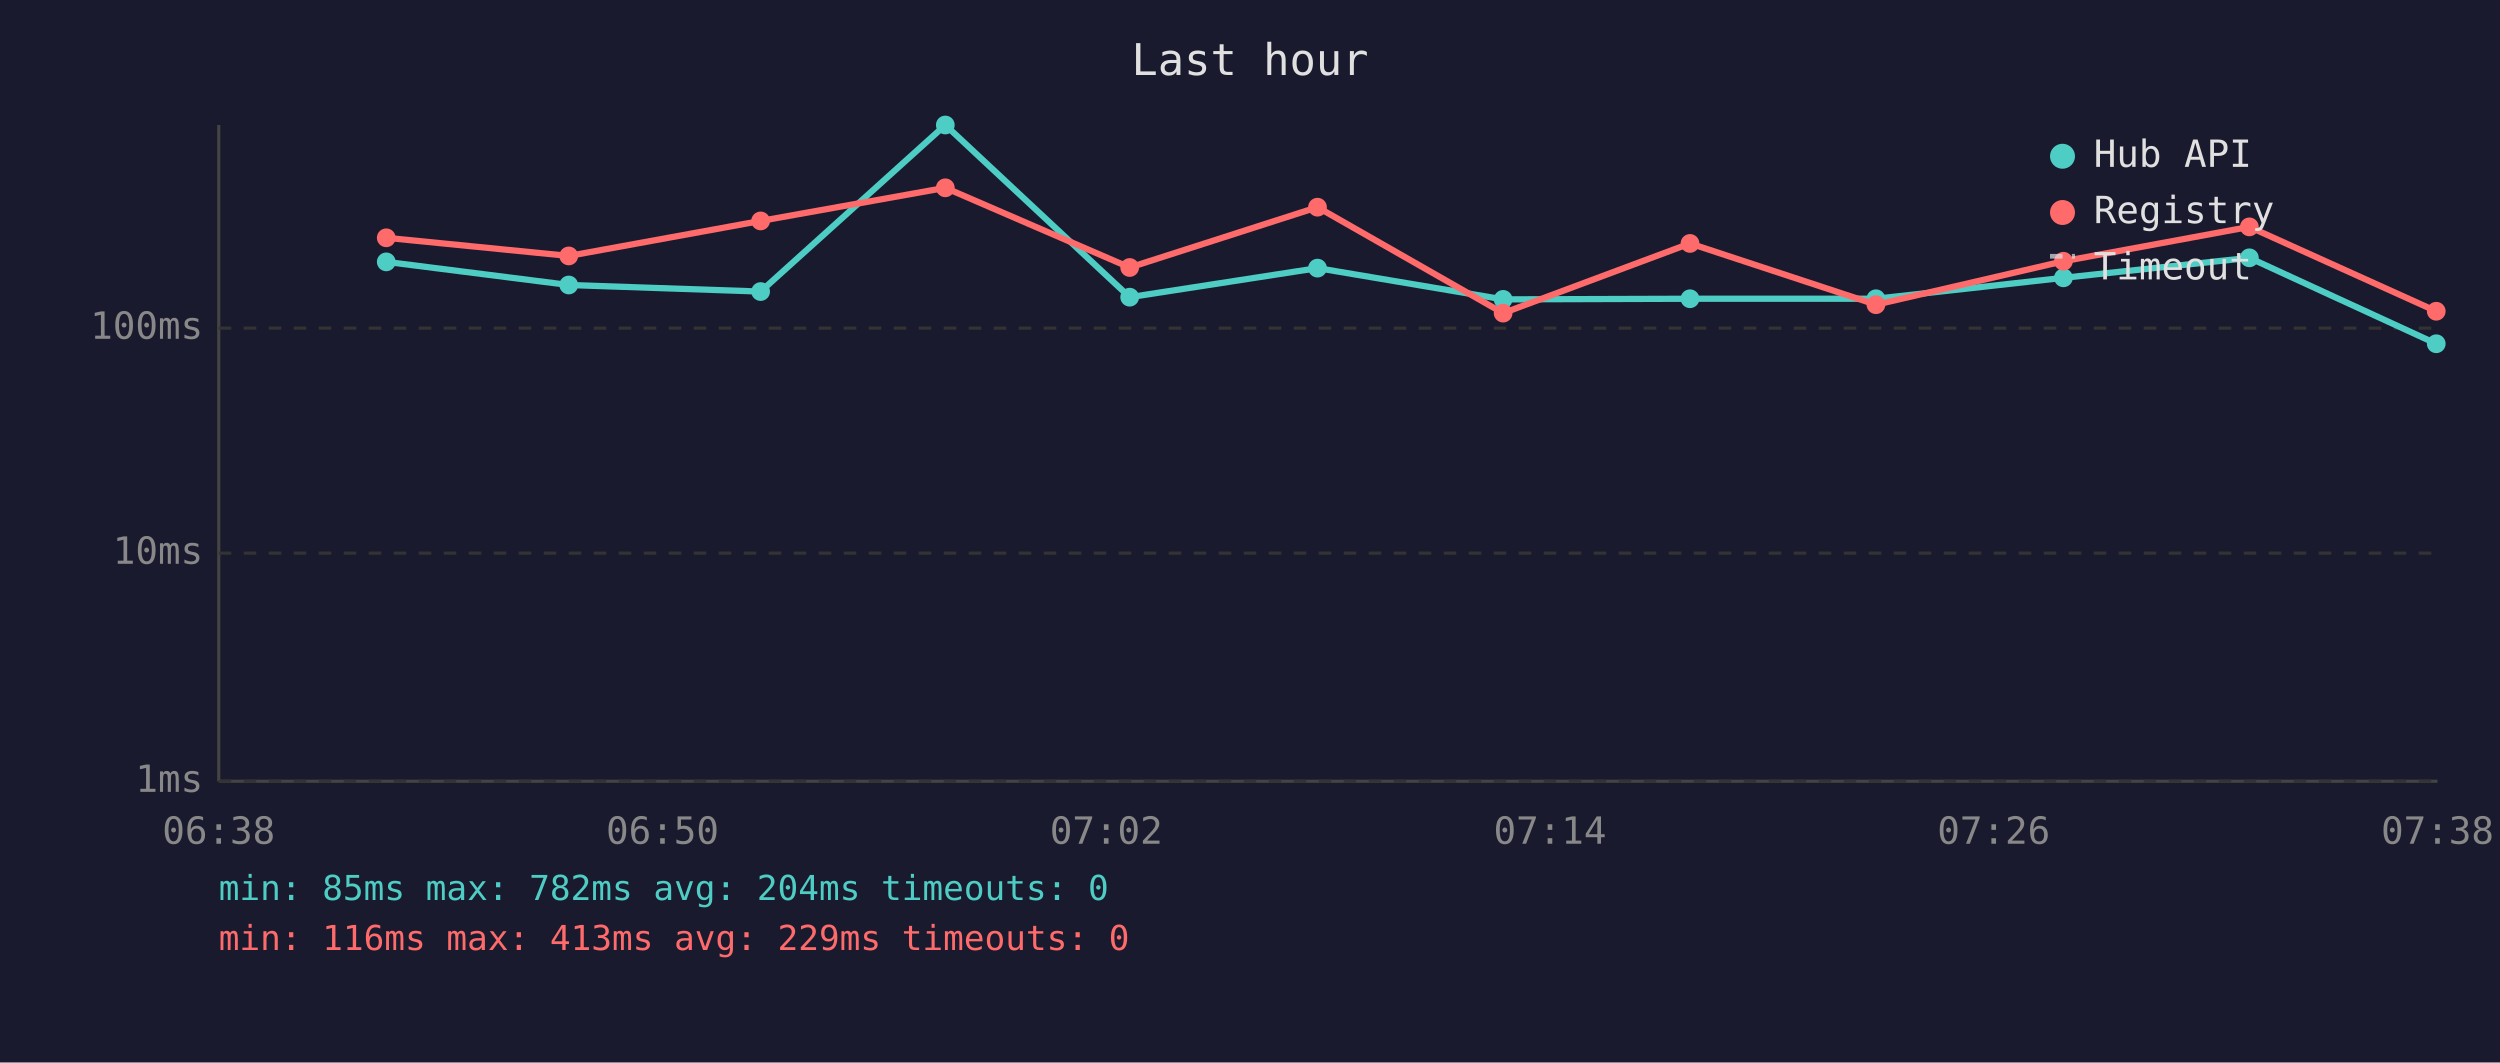
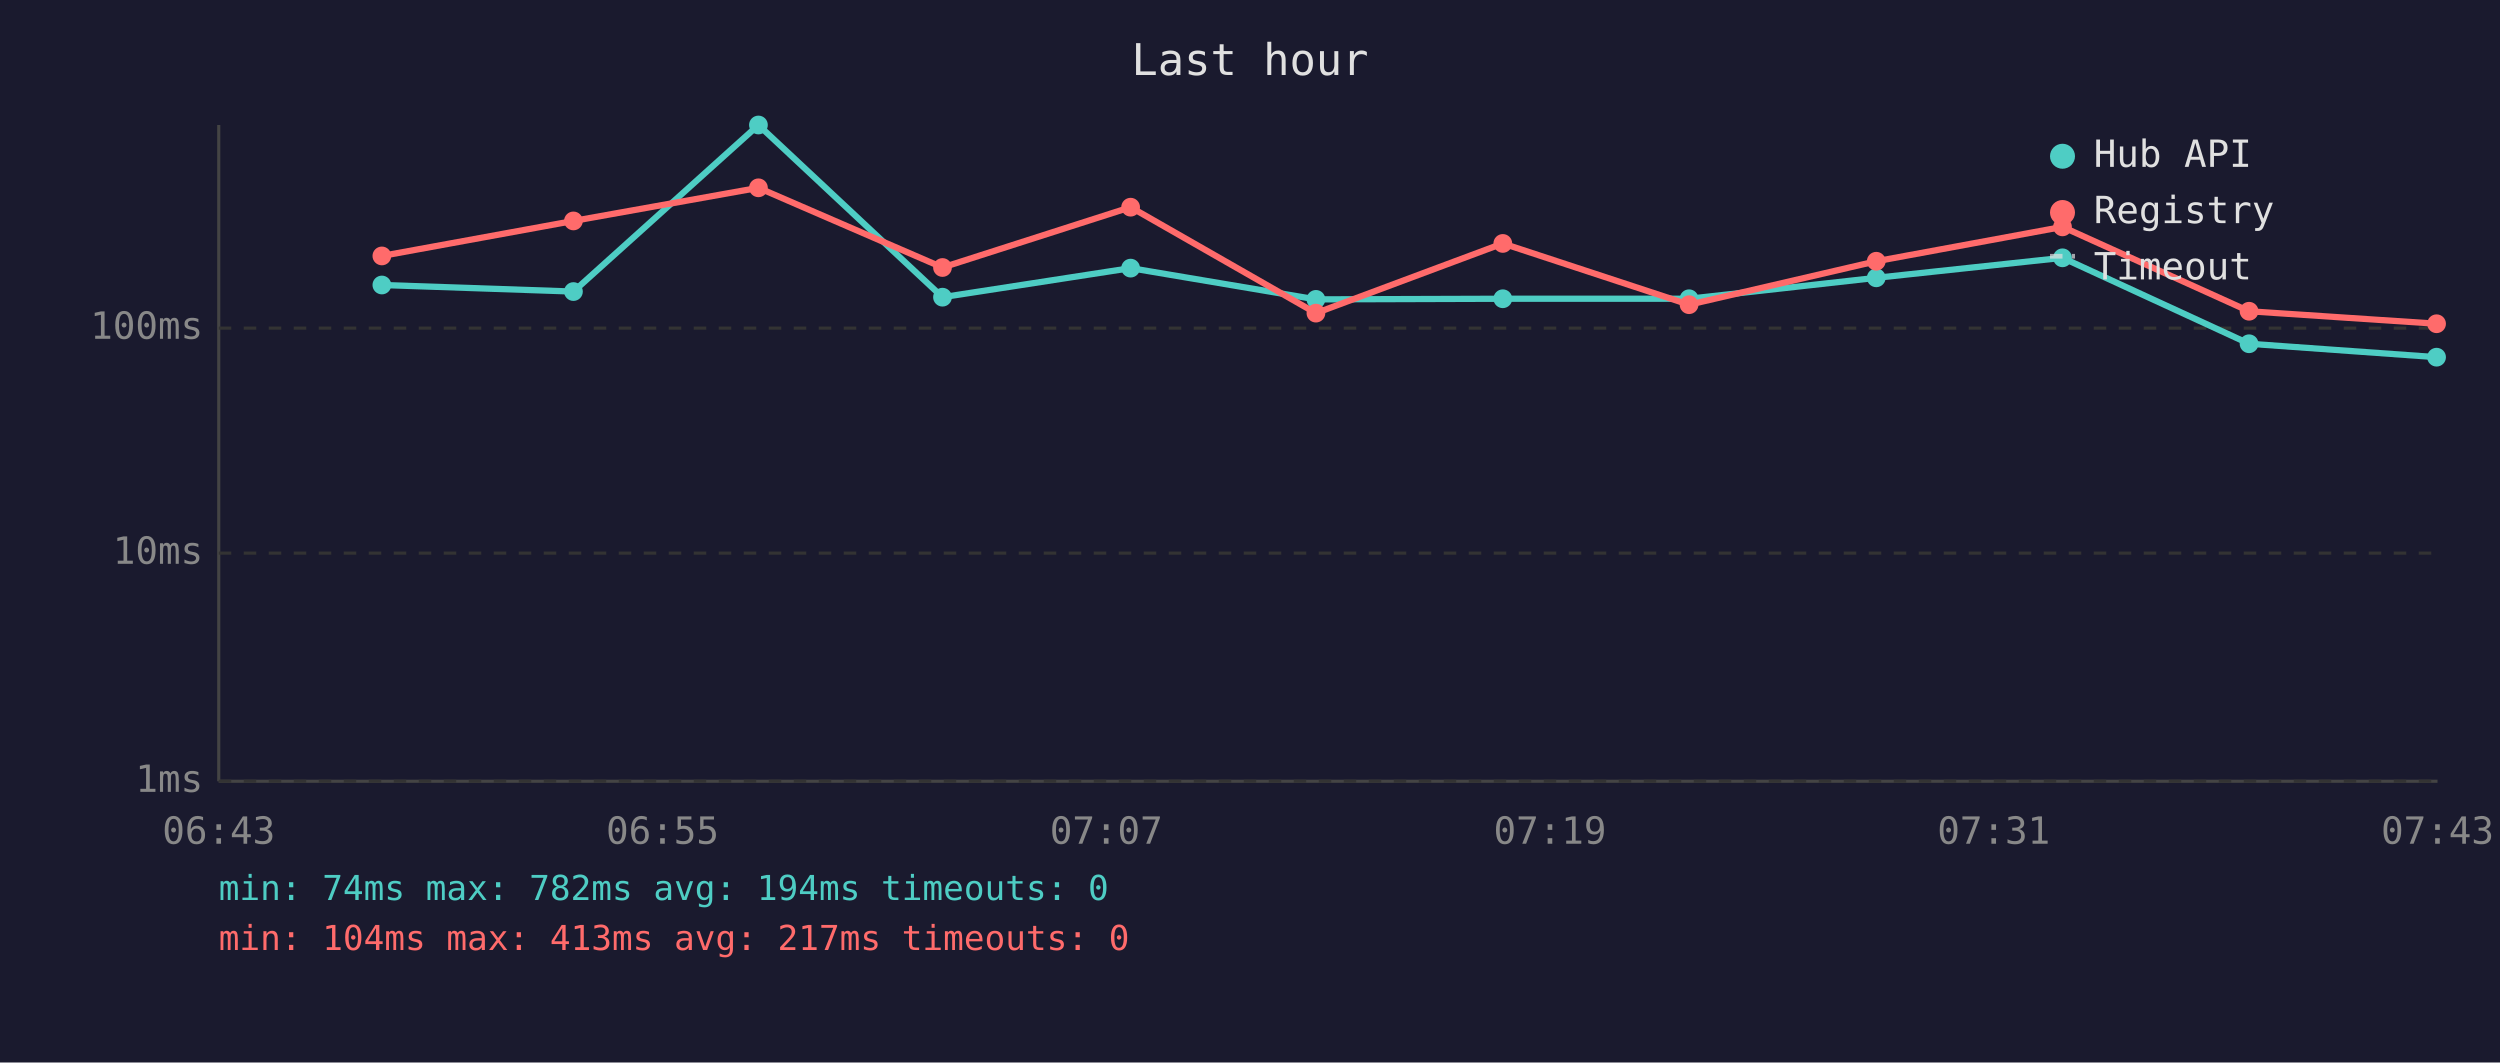
<svg xmlns="http://www.w3.org/2000/svg" viewBox="0 0 800 340" font-family="monospace" font-size="12">
  <rect width="800" height="340" fill="#1a1a2e" />
  <text x="400" y="24" fill="#e0e0e0" font-size="14" text-anchor="middle">Last hour</text>
  <line x1="70" y1="40" x2="70" y2="250" stroke="#444" stroke-width="1" />
  <line x1="70" y1="250" x2="780" y2="250" stroke="#444" stroke-width="1" />
  <line x1="70" y1="250" x2="780" y2="250" stroke="#333" stroke-width="1" stroke-dasharray="4" />
  <text x="65" y="250" fill="#888" text-anchor="end" dominant-baseline="middle">1ms</text>
  <line x1="70" y1="177" x2="780" y2="177" stroke="#333" stroke-width="1" stroke-dasharray="4" />
  <text x="65" y="177" fill="#888" text-anchor="end" dominant-baseline="middle">10ms</text>
  <line x1="70" y1="105" x2="780" y2="105" stroke="#333" stroke-width="1" stroke-dasharray="4" />
  <text x="65" y="105" fill="#888" text-anchor="end" dominant-baseline="middle">100ms</text>
-   <text x="70" y="270" fill="#888" text-anchor="middle">06:38</text>
-   <text x="212" y="270" fill="#888" text-anchor="middle">06:50</text>
-   <text x="354" y="270" fill="#888" text-anchor="middle">07:02</text>
-   <text x="496" y="270" fill="#888" text-anchor="middle">07:14</text>
-   <text x="638" y="270" fill="#888" text-anchor="middle">07:26</text>
-   <text x="780" y="270" fill="#888" text-anchor="middle">07:38</text>
-   <polyline points="123.6,83.8 182.0,91.2 243.4,93.3 302.5,40.0 361.5,95.1 421.6,85.8 481.0,95.8 540.8,95.6 600.3,95.6 660.3,88.9 719.8,82.5 779.6,110.0" fill="none" stroke="#4ecdc4" stroke-width="2" opacity="1" />
-   <circle cx="123.6" cy="83.8" r="3" fill="#4ecdc4" />
-   <circle cx="182.0" cy="91.2" r="3" fill="#4ecdc4" />
-   <circle cx="243.4" cy="93.3" r="3" fill="#4ecdc4" />
-   <circle cx="302.5" cy="40.0" r="3" fill="#4ecdc4" />
-   <circle cx="361.5" cy="95.1" r="3" fill="#4ecdc4" />
-   <circle cx="421.6" cy="85.8" r="3" fill="#4ecdc4" />
-   <circle cx="481.0" cy="95.8" r="3" fill="#4ecdc4" />
-   <circle cx="540.8" cy="95.6" r="3" fill="#4ecdc4" />
-   <circle cx="600.3" cy="95.6" r="3" fill="#4ecdc4" />
-   <circle cx="660.3" cy="88.9" r="3" fill="#4ecdc4" />
-   <circle cx="719.8" cy="82.5" r="3" fill="#4ecdc4" />
-   <circle cx="779.6" cy="110.0" r="3" fill="#4ecdc4" />
-   <polyline points="123.6,76.1 182.0,81.9 243.4,70.7 302.5,60.1 361.5,85.6 421.6,66.3 481.0,100.2 540.8,77.9 600.3,97.5 660.3,83.6 719.8,72.6 779.6,99.6" fill="none" stroke="#ff6b6b" stroke-width="2" opacity="1" />
-   <circle cx="123.6" cy="76.1" r="3" fill="#ff6b6b" />
-   <circle cx="182.0" cy="81.9" r="3" fill="#ff6b6b" />
-   <circle cx="243.4" cy="70.7" r="3" fill="#ff6b6b" />
-   <circle cx="302.5" cy="60.1" r="3" fill="#ff6b6b" />
-   <circle cx="361.5" cy="85.6" r="3" fill="#ff6b6b" />
-   <circle cx="421.6" cy="66.3" r="3" fill="#ff6b6b" />
-   <circle cx="481.0" cy="100.2" r="3" fill="#ff6b6b" />
-   <circle cx="540.8" cy="77.9" r="3" fill="#ff6b6b" />
-   <circle cx="600.3" cy="97.5" r="3" fill="#ff6b6b" />
-   <circle cx="660.3" cy="83.6" r="3" fill="#ff6b6b" />
-   <circle cx="719.8" cy="72.6" r="3" fill="#ff6b6b" />
-   <circle cx="779.6" cy="99.6" r="3" fill="#ff6b6b" />
+   <text x="70" y="270" fill="#888" text-anchor="middle">06:43</text>
+   <text x="212" y="270" fill="#888" text-anchor="middle">06:55</text>
+   <text x="354" y="270" fill="#888" text-anchor="middle">07:07</text>
+   <text x="496" y="270" fill="#888" text-anchor="middle">07:19</text>
+   <text x="638" y="270" fill="#888" text-anchor="middle">07:31</text>
+   <text x="780" y="270" fill="#888" text-anchor="middle">07:43</text>
+   <polyline points="122.2,91.2 183.5,93.3 242.7,40.0 301.6,95.1 361.8,85.8 421.1,95.8 480.9,95.6 540.5,95.6 600.4,88.9 660.0,82.5 719.7,110.0 779.7,114.3" fill="none" stroke="#4ecdc4" stroke-width="2" opacity="1" />
+   <circle cx="122.2" cy="91.2" r="3" fill="#4ecdc4" />
+   <circle cx="183.5" cy="93.3" r="3" fill="#4ecdc4" />
+   <circle cx="242.7" cy="40.0" r="3" fill="#4ecdc4" />
+   <circle cx="301.6" cy="95.1" r="3" fill="#4ecdc4" />
+   <circle cx="361.8" cy="85.8" r="3" fill="#4ecdc4" />
+   <circle cx="421.1" cy="95.8" r="3" fill="#4ecdc4" />
+   <circle cx="480.9" cy="95.6" r="3" fill="#4ecdc4" />
+   <circle cx="540.5" cy="95.6" r="3" fill="#4ecdc4" />
+   <circle cx="600.4" cy="88.9" r="3" fill="#4ecdc4" />
+   <circle cx="660.0" cy="82.5" r="3" fill="#4ecdc4" />
+   <circle cx="719.7" cy="110.0" r="3" fill="#4ecdc4" />
+   <circle cx="779.7" cy="114.3" r="3" fill="#4ecdc4" />
+   <polyline points="122.2,81.9 183.5,70.7 242.7,60.1 301.6,85.6 361.8,66.3 421.1,100.2 480.9,77.9 540.5,97.5 600.4,83.6 660.0,72.6 719.7,99.6 779.7,103.6" fill="none" stroke="#ff6b6b" stroke-width="2" opacity="1" />
+   <circle cx="122.2" cy="81.9" r="3" fill="#ff6b6b" />
+   <circle cx="183.5" cy="70.7" r="3" fill="#ff6b6b" />
+   <circle cx="242.7" cy="60.1" r="3" fill="#ff6b6b" />
+   <circle cx="301.6" cy="85.6" r="3" fill="#ff6b6b" />
+   <circle cx="361.8" cy="66.3" r="3" fill="#ff6b6b" />
+   <circle cx="421.1" cy="100.2" r="3" fill="#ff6b6b" />
+   <circle cx="480.9" cy="77.9" r="3" fill="#ff6b6b" />
+   <circle cx="540.5" cy="97.5" r="3" fill="#ff6b6b" />
+   <circle cx="600.4" cy="83.6" r="3" fill="#ff6b6b" />
+   <circle cx="660.0" cy="72.6" r="3" fill="#ff6b6b" />
+   <circle cx="719.7" cy="99.6" r="3" fill="#ff6b6b" />
+   <circle cx="779.7" cy="103.6" r="3" fill="#ff6b6b" />
  <circle cx="660" cy="50" r="4" fill="#4ecdc4" />
  <text x="670" y="50" fill="#e0e0e0" dominant-baseline="middle">Hub API</text>
  <circle cx="660" cy="68" r="4" fill="#ff6b6b" />
  <text x="670" y="68" fill="#e0e0e0" dominant-baseline="middle">Registry</text>
  <line x1="656" y1="82" x2="664" y2="82" stroke="#e0e0e0" stroke-width="1.5" stroke-dasharray="4,3" opacity="0.7" />
  <text x="670" y="86" fill="#e0e0e0" dominant-baseline="middle">Timeout</text>
-   <text x="70" y="288" fill="#4ecdc4" font-size="11">min: 85ms  max: 782ms  avg: 204ms  timeouts: 0</text>
-   <text x="70" y="304" fill="#ff6b6b" font-size="11">min: 116ms  max: 413ms  avg: 229ms  timeouts: 0</text>
+   <text x="70" y="288" fill="#4ecdc4" font-size="11">min: 74ms  max: 782ms  avg: 194ms  timeouts: 0</text>
+   <text x="70" y="304" fill="#ff6b6b" font-size="11">min: 104ms  max: 413ms  avg: 217ms  timeouts: 0</text>
</svg>
